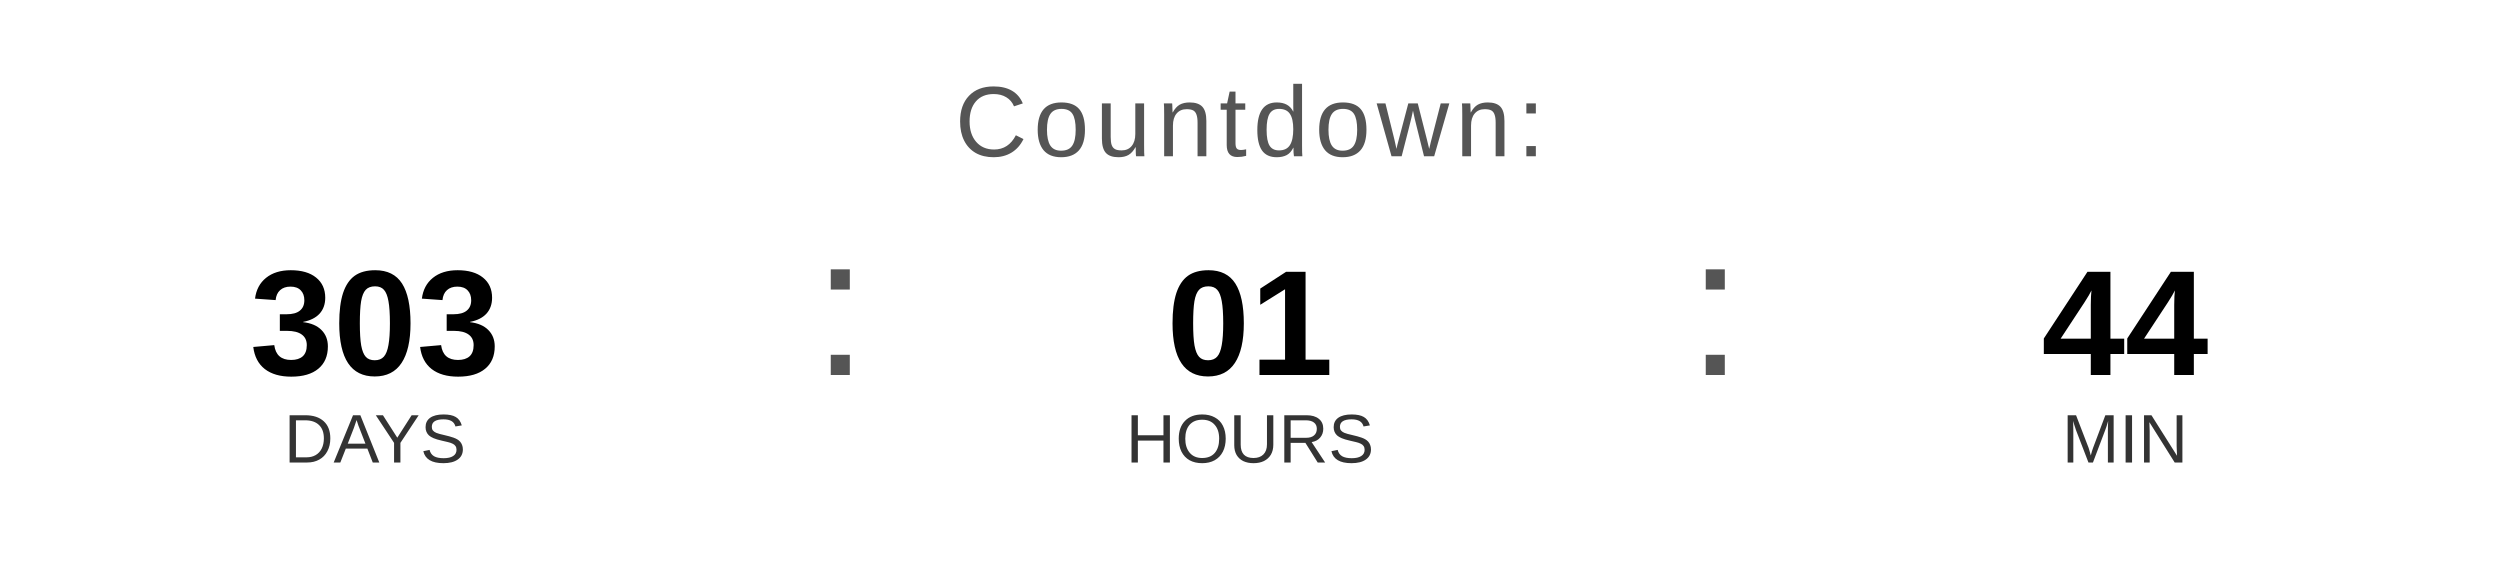
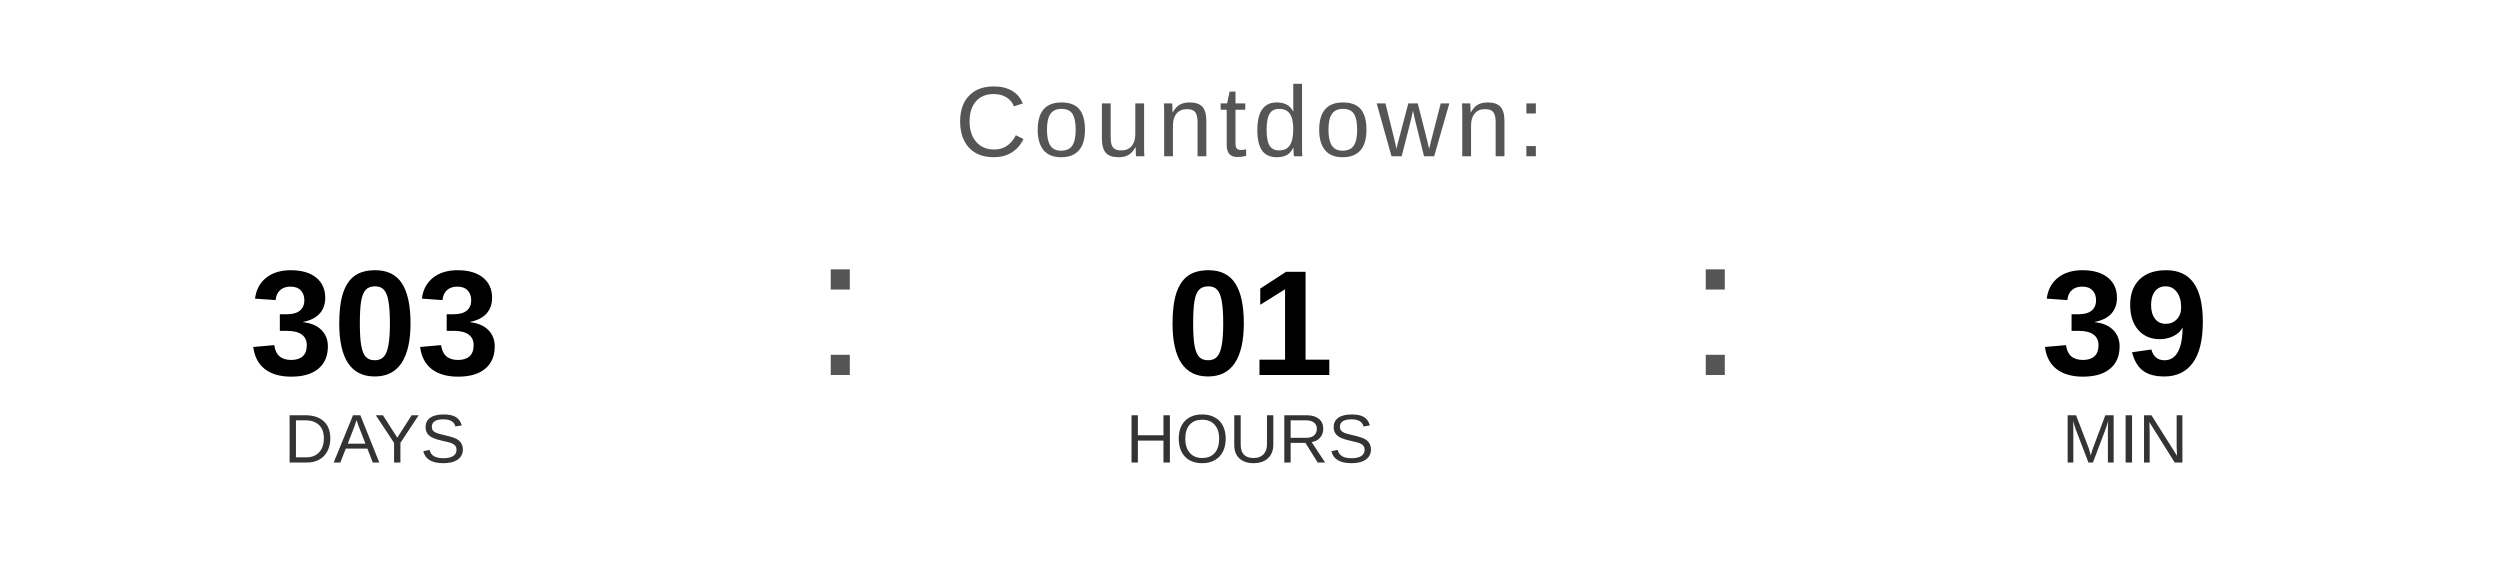
<svg xmlns="http://www.w3.org/2000/svg" width="400" height="90" viewBox="0 0 400 90">
  <text x="200" y="25" font-family="Arial, Helvetica, sans-serif" font-size="16" fill="#555555" text-anchor="middle" letter-spacing="1">
    Countdown:
  </text>
  <text x="60" y="60" font-family="Arial, Helvetica, sans-serif" font-size="24" font-weight="bold" fill="#000000" text-anchor="middle">303</text>
  <text x="60" y="74" font-family="Arial, Helvetica, sans-serif" font-size="11" fill="#333333" text-anchor="middle">DAYS</text>
  <text x="130" y="60" font-family="Arial, sans-serif" font-size="32" fill="#555555">:</text>
  <text x="200" y="60" font-family="Arial, Helvetica, sans-serif" font-size="24" font-weight="bold" fill="#000000" text-anchor="middle">01</text>
  <text x="200" y="74" font-family="Arial, Helvetica, sans-serif" font-size="11" fill="#333333" text-anchor="middle">HOURS</text>
  <text x="270" y="60" font-family="Arial, sans-serif" font-size="32" fill="#555555">:</text>
-   <text x="340" y="60" font-family="Arial, Helvetica, sans-serif" font-size="24" font-weight="bold" fill="#000000" text-anchor="middle">44</text>
+   <text x="340" y="60" font-family="Arial, Helvetica, sans-serif" font-size="24" font-weight="bold" fill="#000000" text-anchor="middle">39</text>
  <text x="340" y="74" font-family="Arial, Helvetica, sans-serif" font-size="11" fill="#333333" text-anchor="middle">MIN</text>
</svg>
